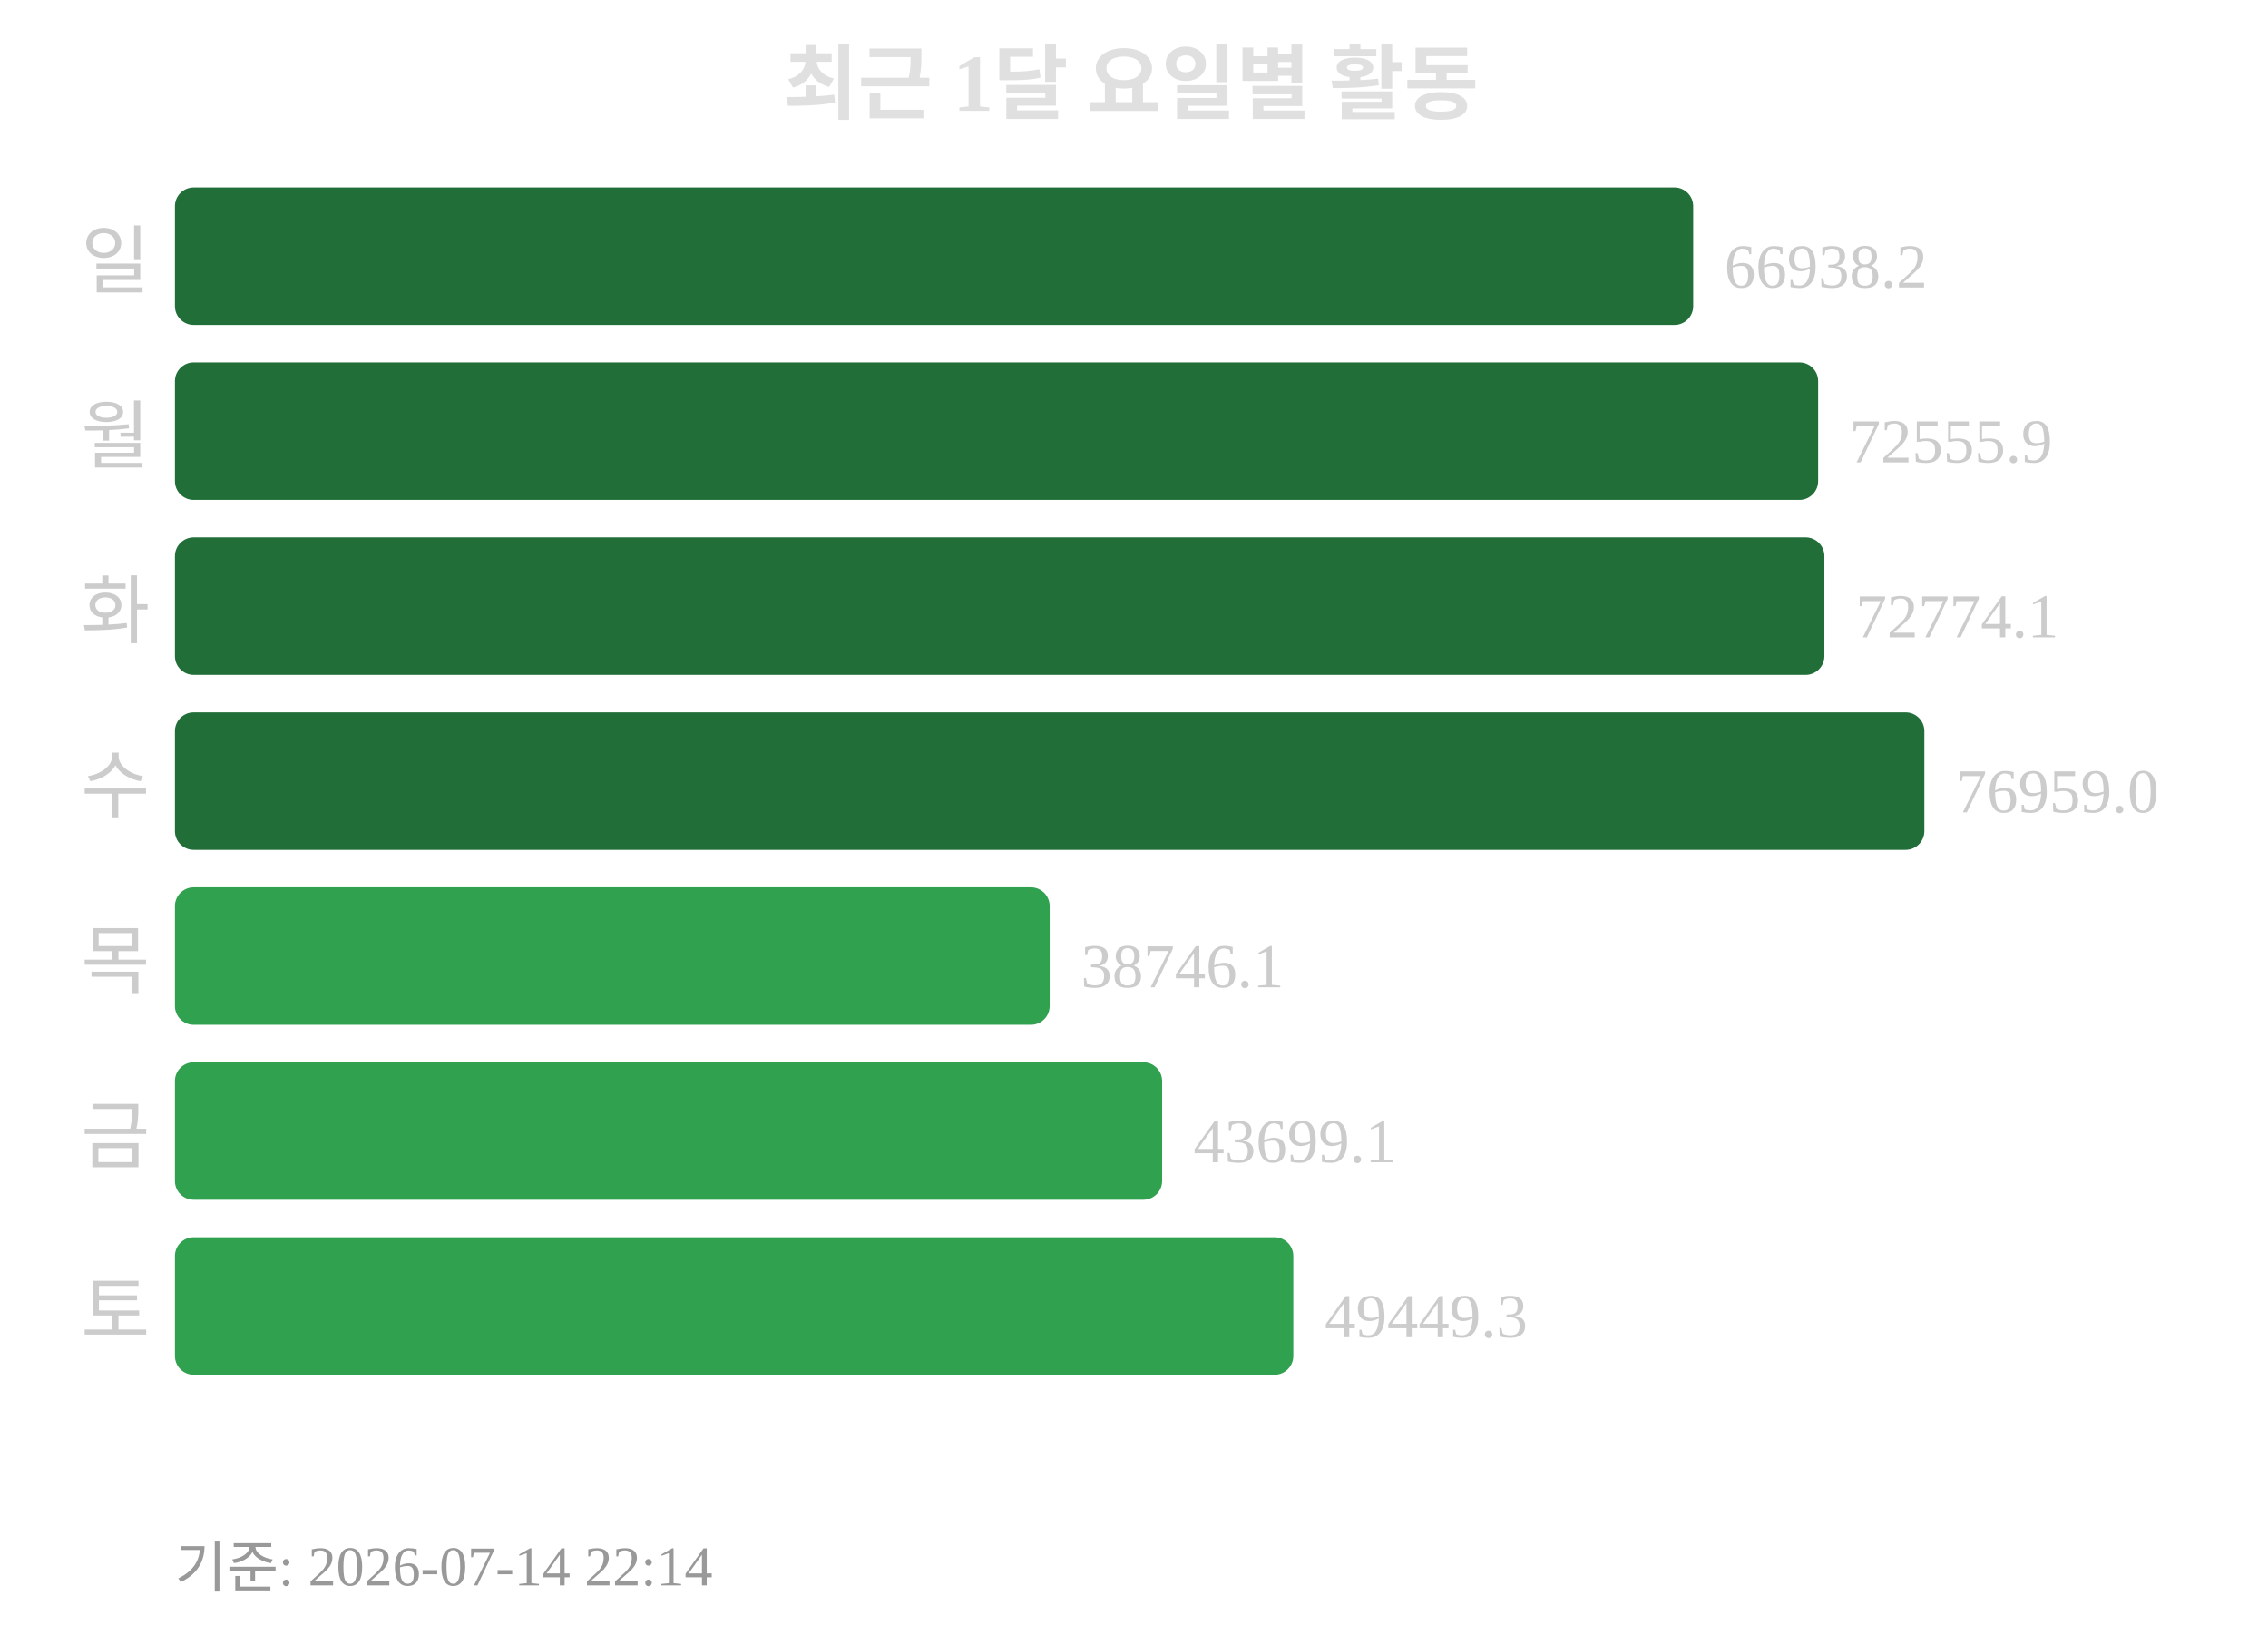
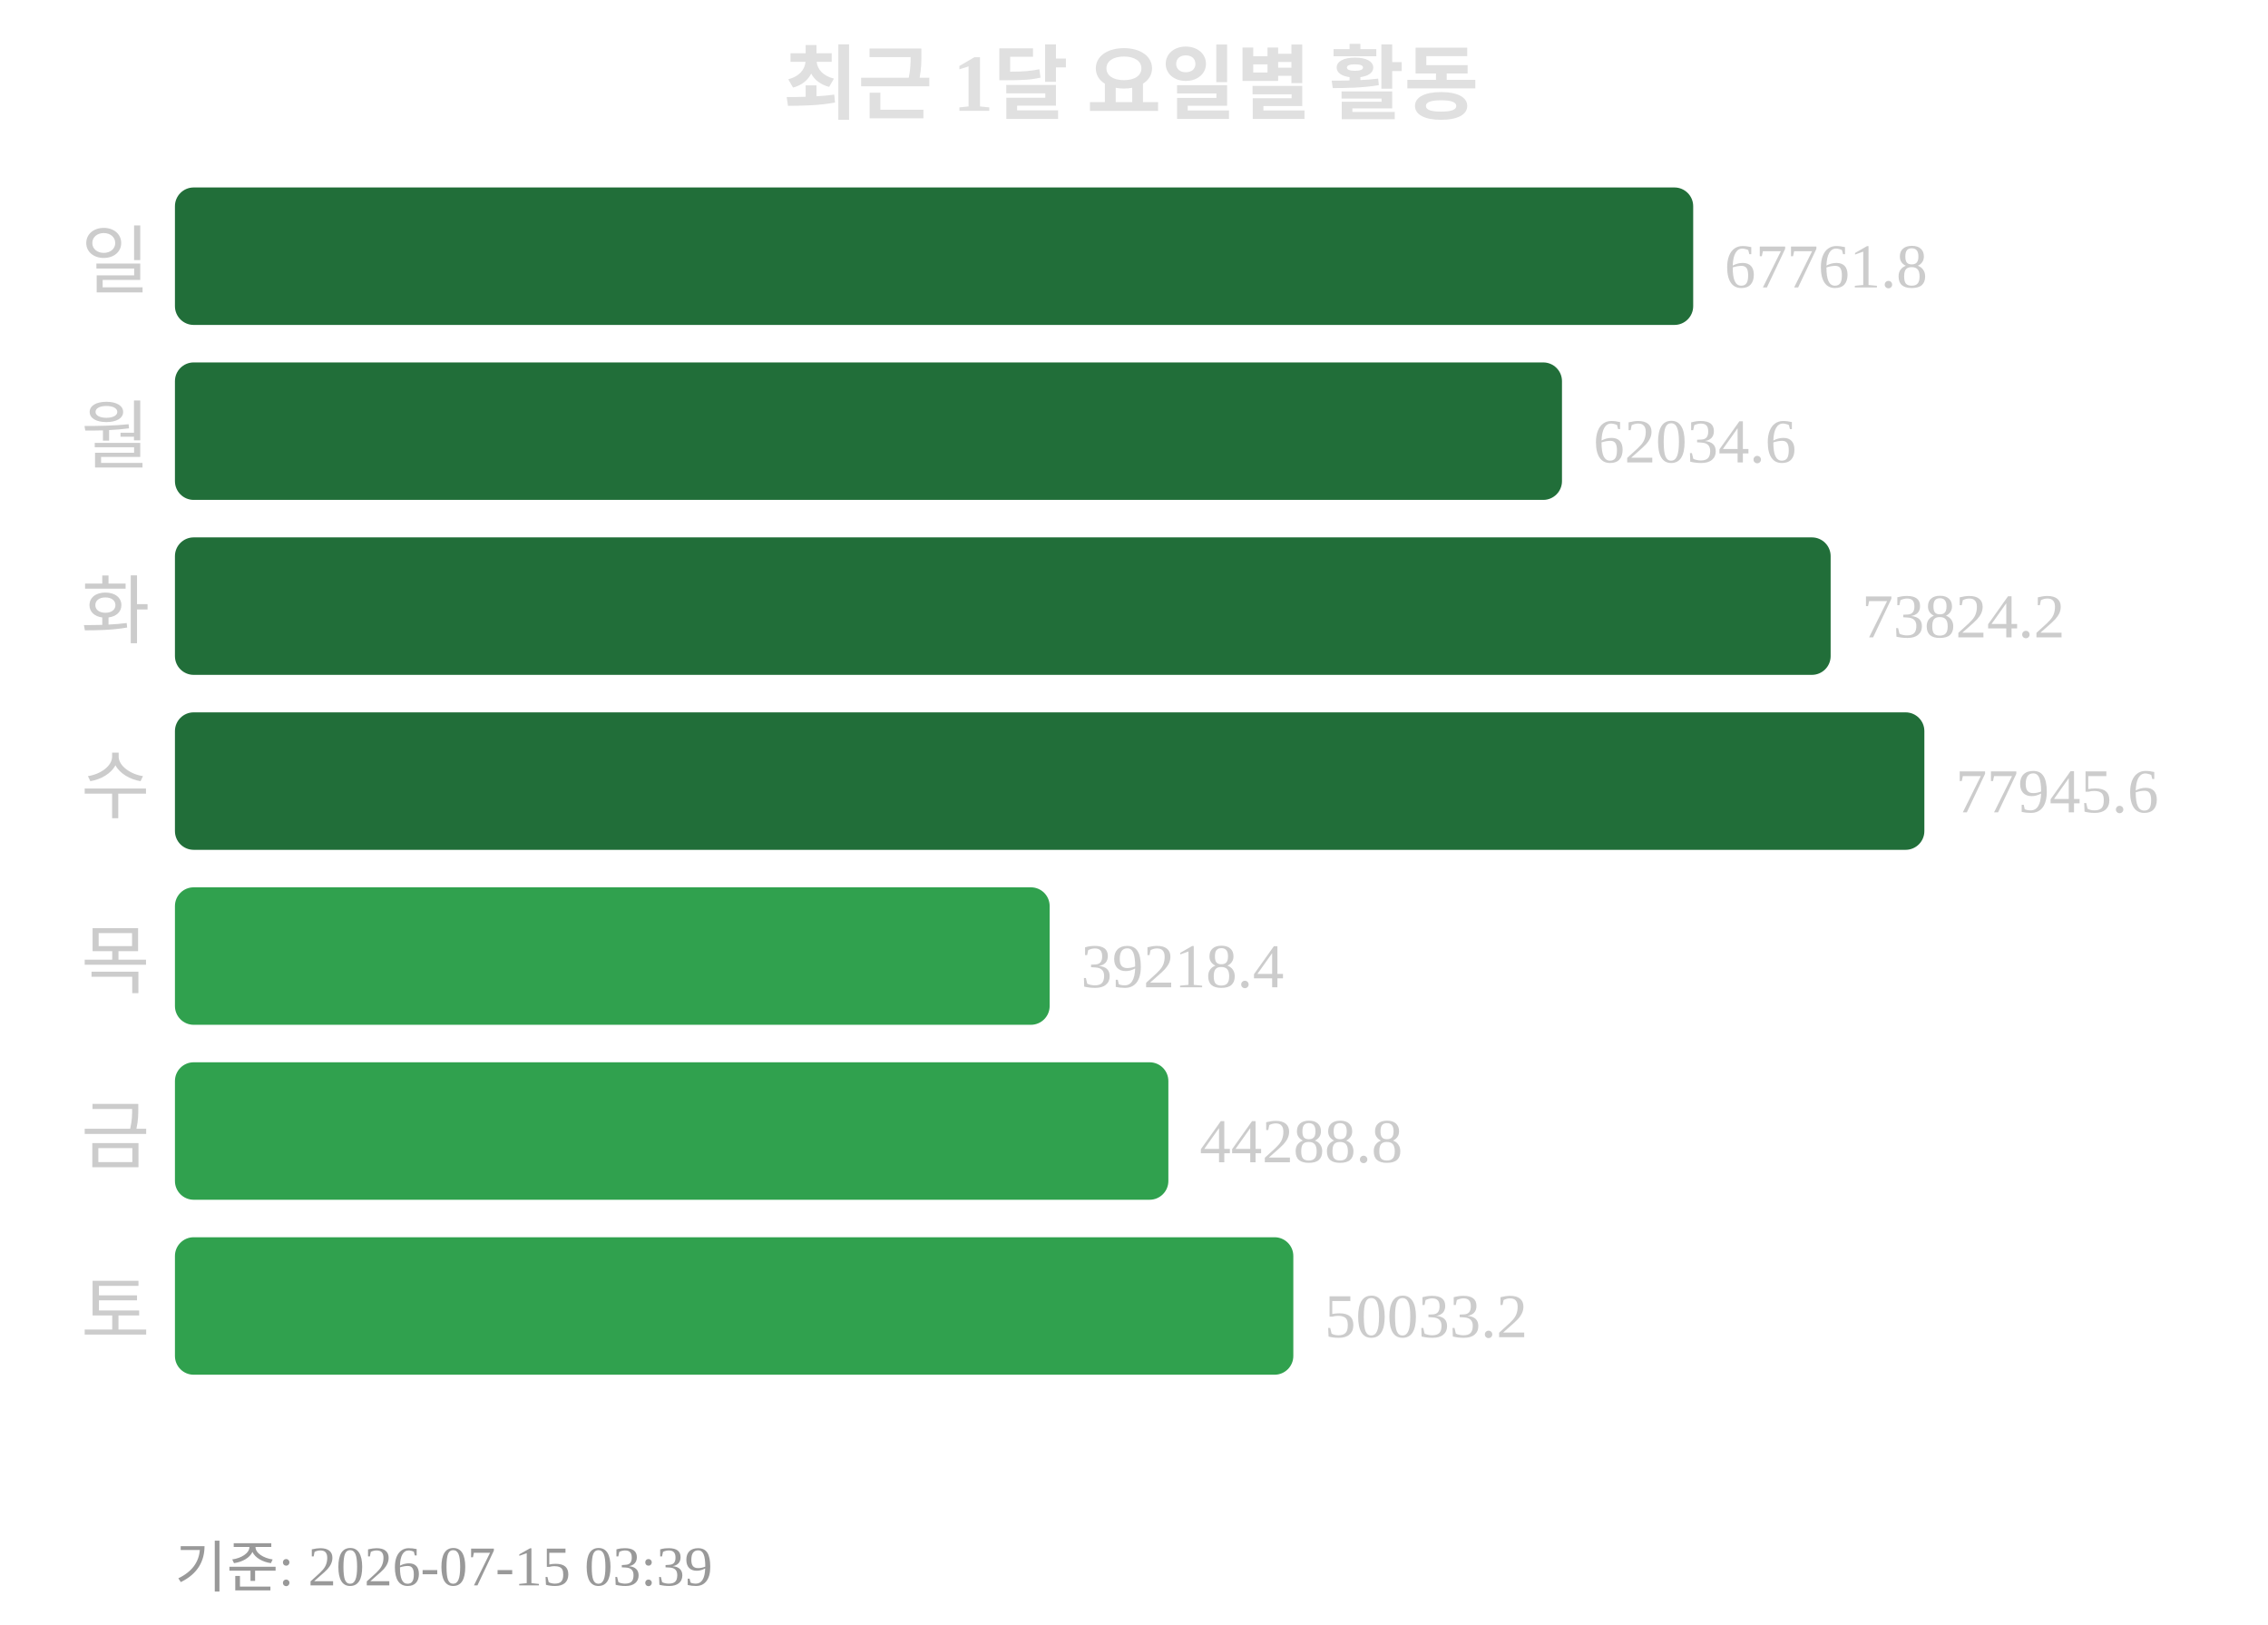
<svg xmlns="http://www.w3.org/2000/svg" width="363" height="260">
  <text x="181" y="18" text-anchor="middle" font-size="13" font-weight="bold" fill="#e0e0e0">최근 1달 요일별 활동</text>
  <text x="24" y="46" text-anchor="end" font-size="12" fill="#cccccc">일</text>
  <rect x="28" y="30" width="243" height="22" rx="3" fill="#216e39" />
-   <text x="276" y="46" font-size="10" fill="#cccccc">66938.2</text>
+   <text x="276" y="46" font-size="10" fill="#cccccc">67761.8</text>
  <text x="24" y="74" text-anchor="end" font-size="12" fill="#cccccc">월</text>
-   <rect x="28" y="58" width="263" height="22" rx="3" fill="#216e39" />
-   <text x="296" y="74" font-size="10" fill="#cccccc">72555.9</text>
+   <rect x="28" y="58" width="222" height="22" rx="3" fill="#216e39" />
+   <text x="255" y="74" font-size="10" fill="#cccccc">62034.6</text>
  <text x="24" y="102" text-anchor="end" font-size="12" fill="#cccccc">화</text>
-   <rect x="28" y="86" width="264" height="22" rx="3" fill="#216e39" />
-   <text x="297" y="102" font-size="10" fill="#cccccc">72774.1</text>
+   <rect x="28" y="86" width="265" height="22" rx="3" fill="#216e39" />
+   <text x="298" y="102" font-size="10" fill="#cccccc">73824.2</text>
  <text x="24" y="130" text-anchor="end" font-size="12" fill="#cccccc">수</text>
  <rect x="28" y="114" width="280" height="22" rx="3" fill="#216e39" />
-   <text x="313" y="130" font-size="10" fill="#cccccc">76959.0</text>
+   <text x="313" y="130" font-size="10" fill="#cccccc">77945.6</text>
  <text x="24" y="158" text-anchor="end" font-size="12" fill="#cccccc">목</text>
  <rect x="28" y="142" width="140" height="22" rx="3" fill="#30a14e" />
-   <text x="173" y="158" font-size="10" fill="#cccccc">38746.1</text>
+   <text x="173" y="158" font-size="10" fill="#cccccc">39218.4</text>
  <text x="24" y="186" text-anchor="end" font-size="12" fill="#cccccc">금</text>
-   <rect x="28" y="170" width="158" height="22" rx="3" fill="#30a14e" />
-   <text x="191" y="186" font-size="10" fill="#cccccc">43699.1</text>
+   <rect x="28" y="170" width="159" height="22" rx="3" fill="#30a14e" />
+   <text x="192" y="186" font-size="10" fill="#cccccc">44288.8</text>
  <text x="24" y="214" text-anchor="end" font-size="12" fill="#cccccc">토</text>
  <rect x="28" y="198" width="179" height="22" rx="3" fill="#30a14e" />
-   <text x="212" y="214" font-size="10" fill="#cccccc">49449.3</text>
-   <text x="28" y="254" font-size="9" fill="#999999">기준: 2026-07-14 22:14</text>
+   <text x="212" y="214" font-size="10" fill="#cccccc">50033.2</text>
+   <text x="28" y="254" font-size="9" fill="#999999">기준: 2026-07-15 03:39</text>
</svg>
